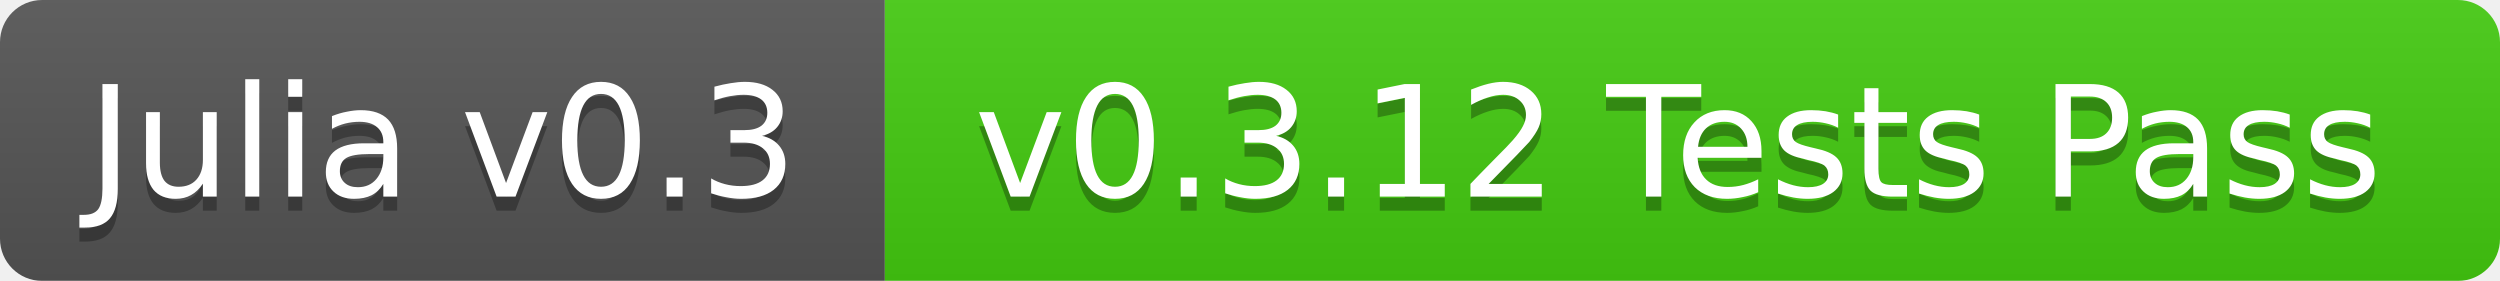
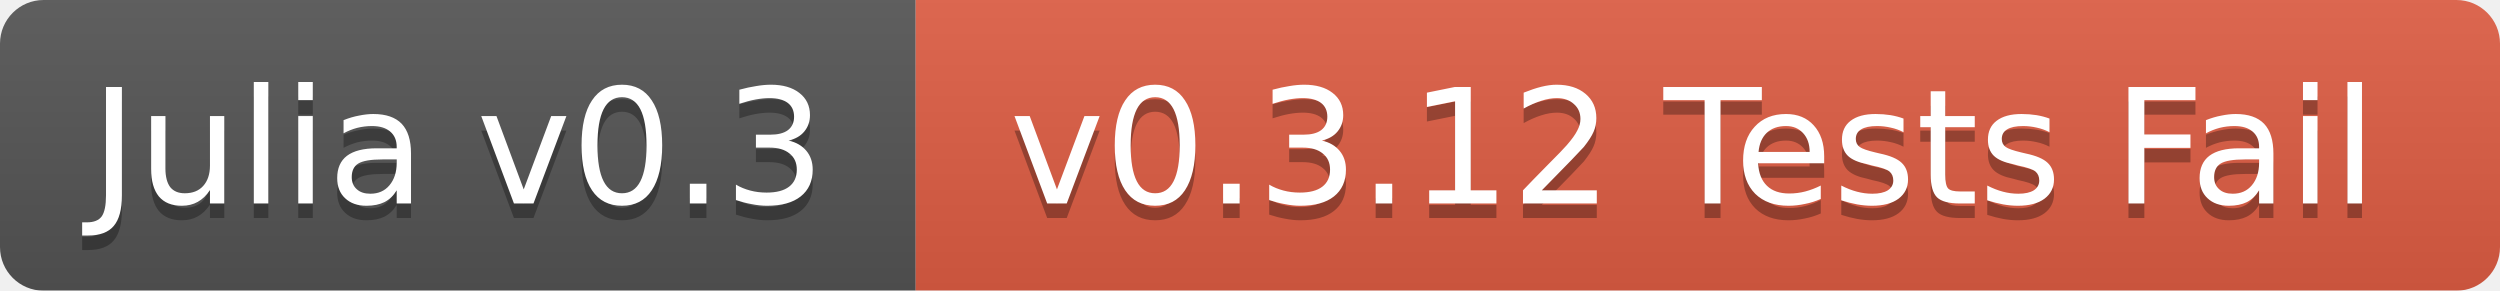
- <svg xmlns="http://www.w3.org/2000/svg" width="178" height="20">
+ <svg xmlns="http://www.w3.org/2000/svg" width="172" height="20">
  <linearGradient id="b" x2="0" y2="100%">
    <stop offset="0" stop-color="#bbb" stop-opacity=".1" />
    <stop offset="1" stop-opacity=".1" />
  </linearGradient>
  <mask id="a">
-     <rect width="178" height="20" rx="3" fill="#fff" />
+     <rect width="172" height="20" rx="3" fill="#fff" />
  </mask>
  <g mask="url(#a)">
    <path fill="#555" d="M0 0h63v20H0z" />
-     <path fill="#4c1" d="M63 0h115v20H63z" />
-     <path fill="url(#b)" d="M0 0h178v20H0z" />
+     <path fill="#e05d44" d="M63 0h109v20H63z" />
+     <path fill="url(#b)" d="M0 0h172v20H0z" />
  </g>
  <g fill="#fff" text-anchor="middle" font-family="DejaVu Sans,Verdana,Geneva,sans-serif" font-size="11">
    <text x="31.5" y="15" fill="#010101" fill-opacity=".3">Julia v0.3</text>
    <text x="31.5" y="14">Julia v0.3</text>
-     <text x="119.5" y="15" fill="#010101" fill-opacity=".3">v0.3.12 Tests Pass</text>
-     <text x="119.5" y="14">v0.3.12 Tests Pass</text>
+     <text x="116.5" y="15" fill="#010101" fill-opacity=".3">v0.3.12 Tests Fail</text>
+     <text x="116.5" y="14">v0.3.12 Tests Fail</text>
  </g>
</svg>
